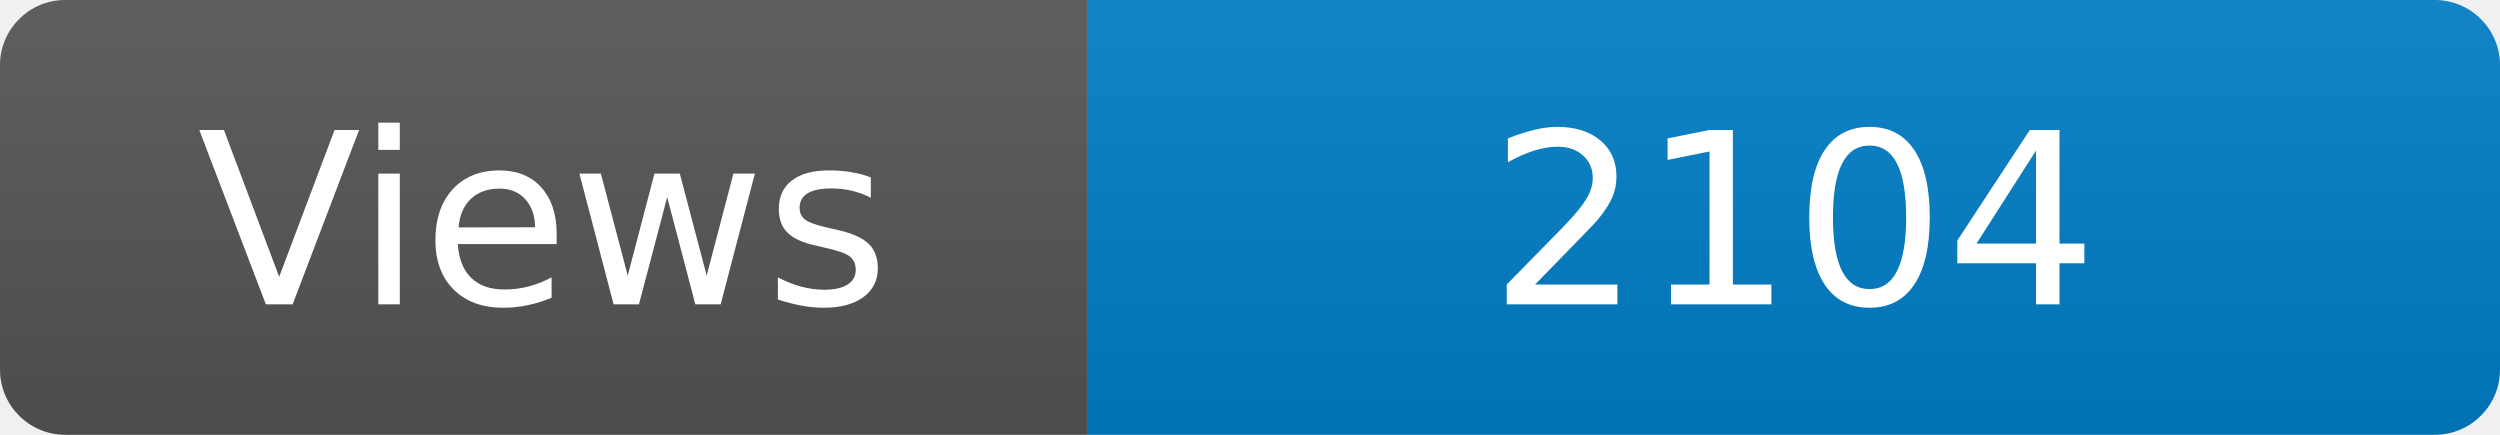
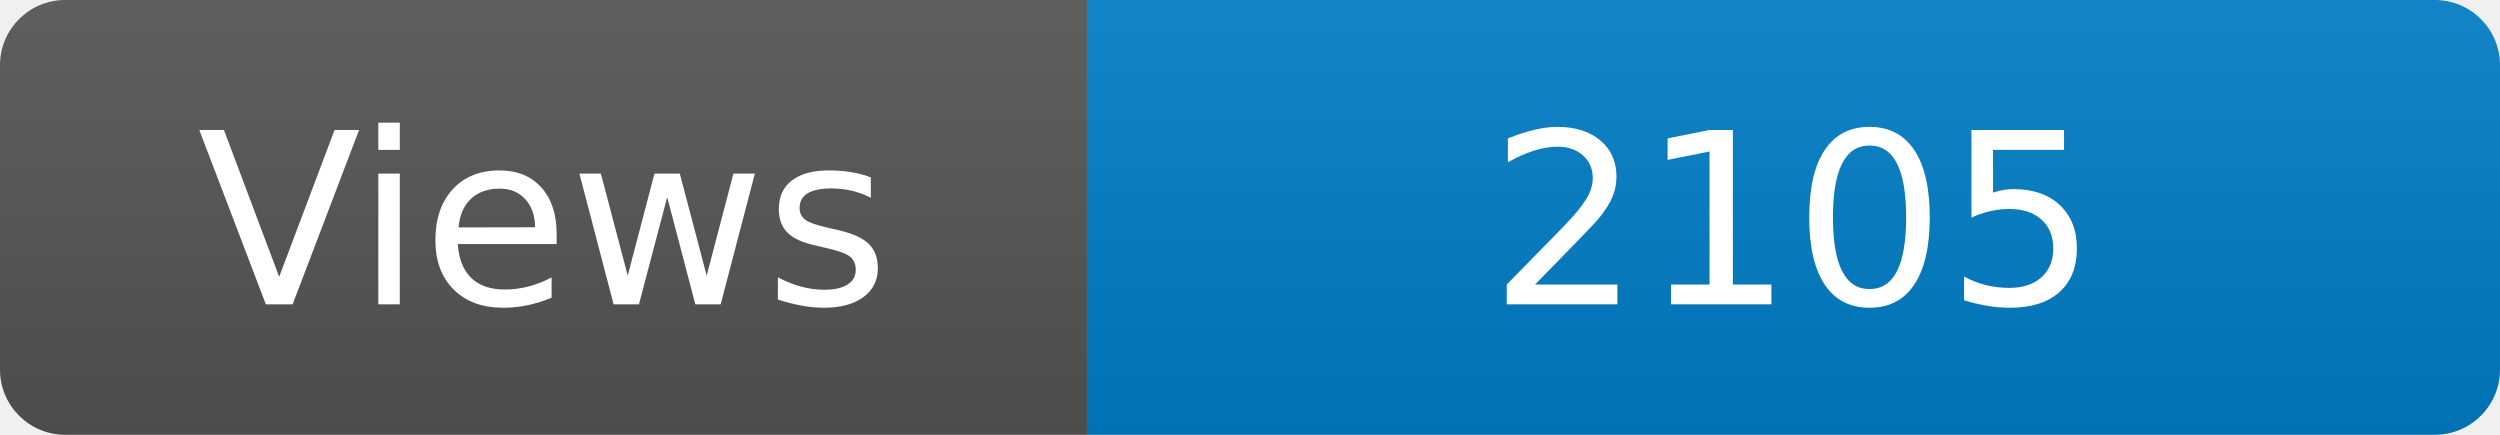
<svg xmlns="http://www.w3.org/2000/svg" width="115" height="20" role="img" aria-label="Maintained?: yes">
  <linearGradient id="s" x2="0" y2="100%">
    <stop offset="0" stop-color="#bbb" stop-opacity=".1" />
    <stop offset="1" stop-opacity=".1" />
  </linearGradient>
  <clipPath id="r">
    <rect width="115" height="20" rx="3" fill="#fff" />
  </clipPath>
  <g clip-path="url(#r)">
    <rect width="50" height="20" fill="#555" />
    <rect x="50" width="160" height="20" fill="#007ec6" />
    <rect width="115" height="20" fill="url(#s)" />
  </g>
  <g fill="#fff" text-anchor="middle" font-family="Verdana,Geneva,DejaVu Sans,sans-serif" font-size="110">
    <text x="250" y="140" transform="scale(.1)" fill="#fff">Views</text>
-     <text x="825" y="140" transform="scale(.1)" fill="#fff">2104</text>
+     <text x="825" y="140" transform="scale(.1)" fill="#fff">2105</text>
  </g>
</svg>
